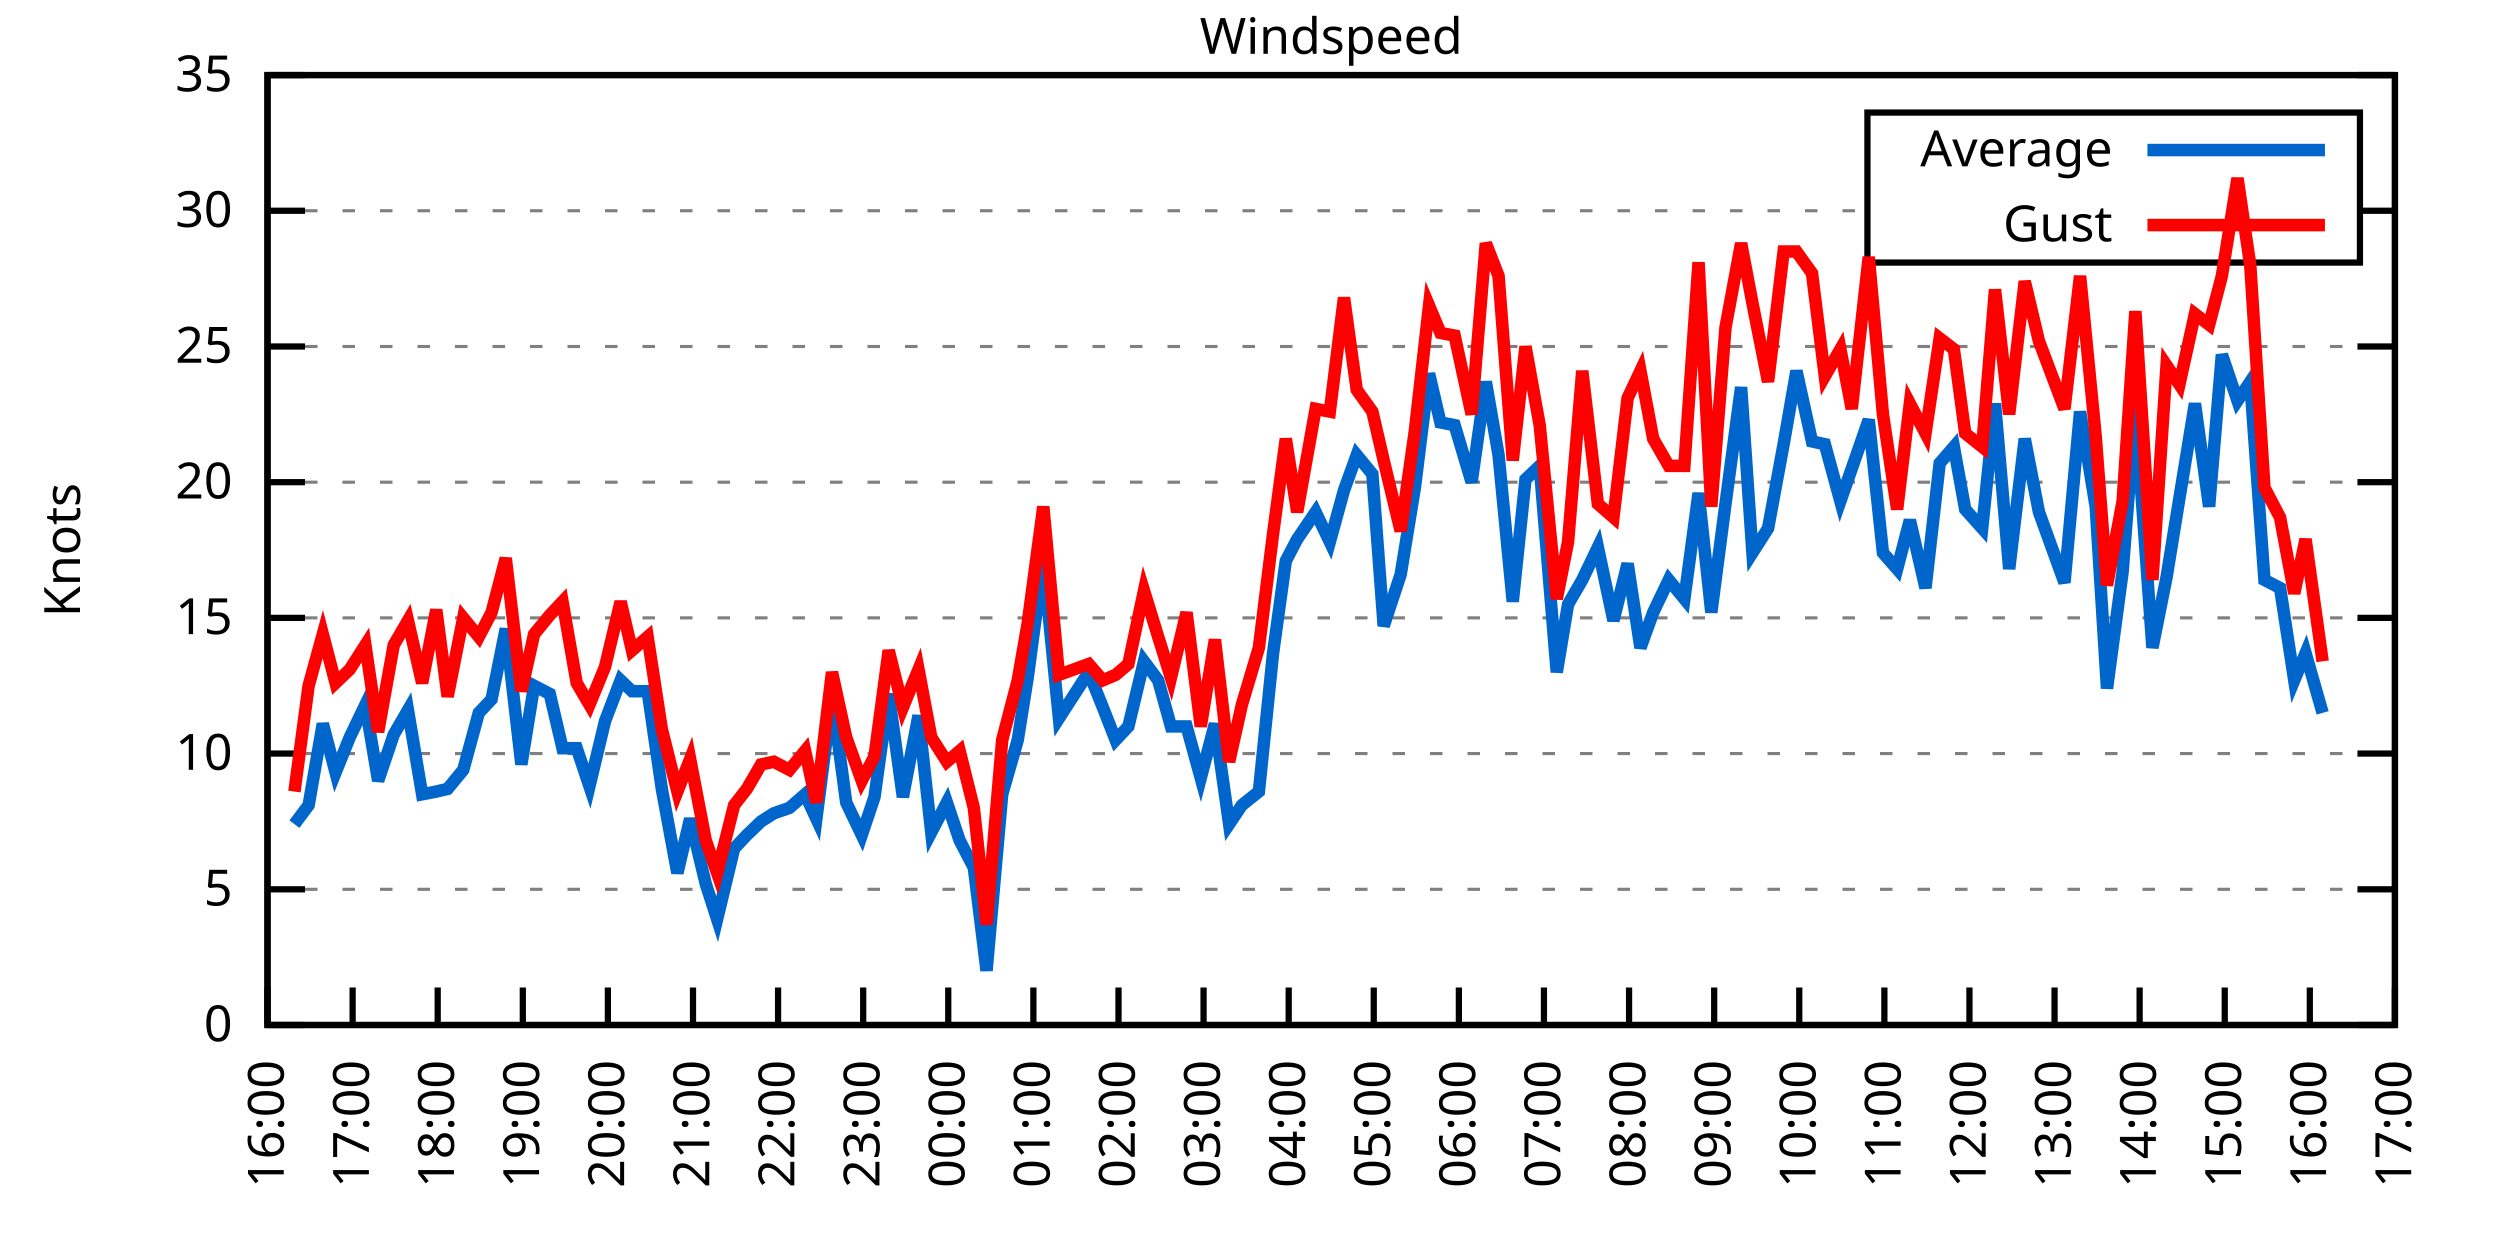
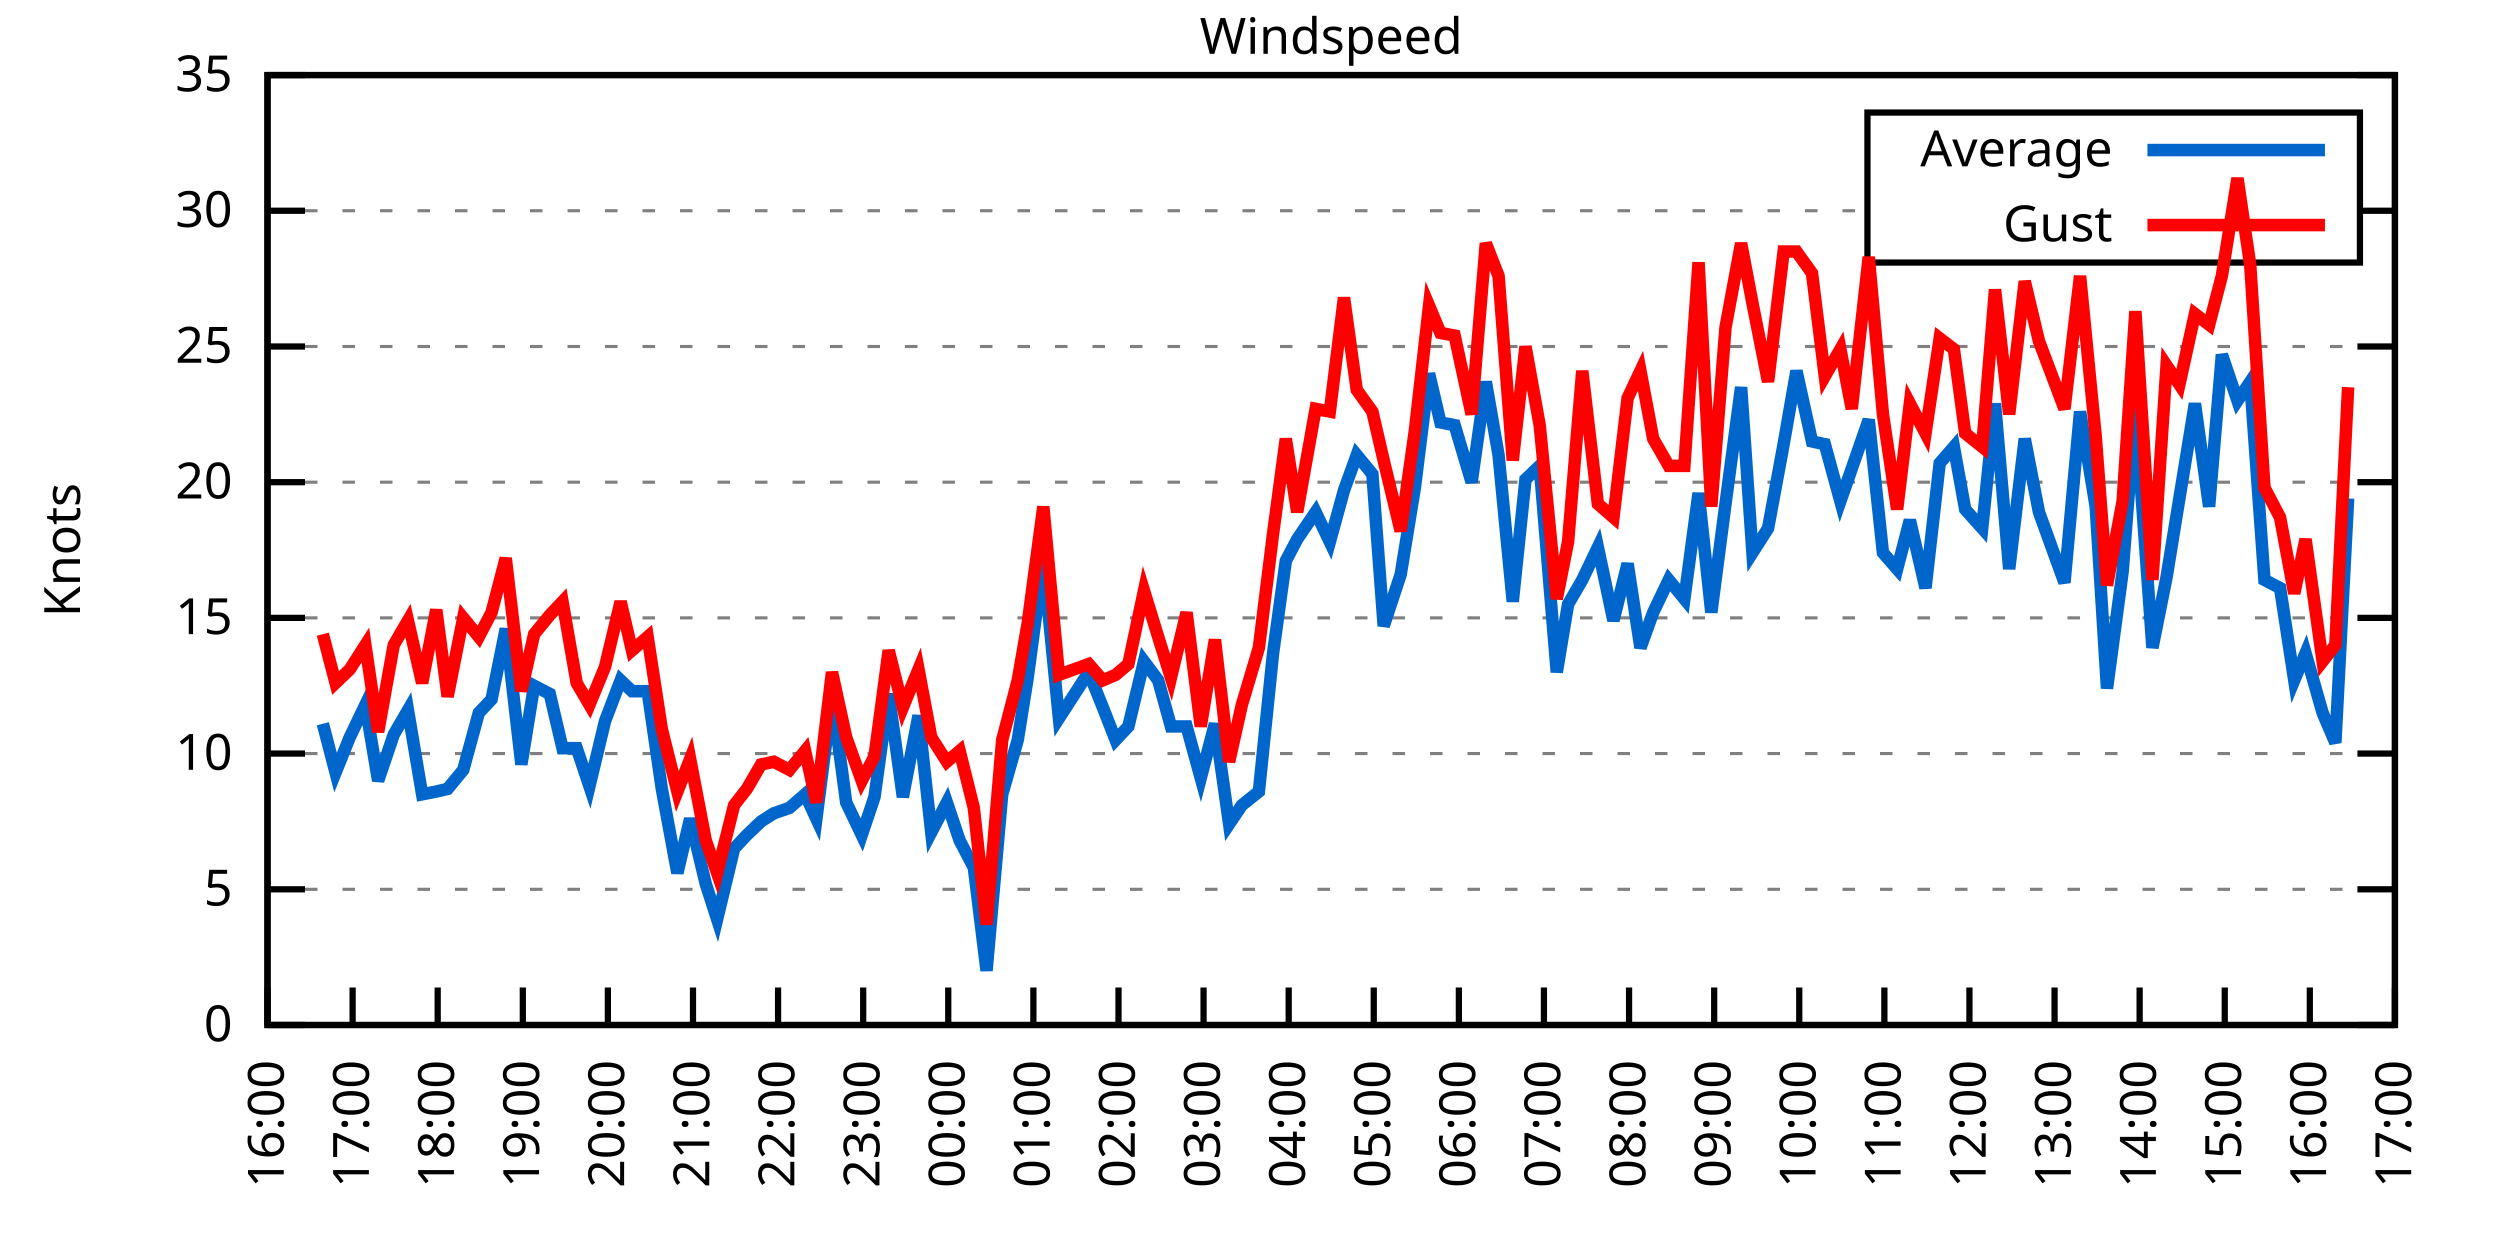
<svg xmlns="http://www.w3.org/2000/svg" xmlns:xlink="http://www.w3.org/1999/xlink" width="400" height="200" viewBox="0 0 400 200">
  <g id="gnuplot_canvas">
    <rect x="0" y="0" width="400" height="200" fill="none" />
    <defs>
      <circle id="gpDot" r="0.5" stroke-width="0.5" stroke="currentColor" />
      <path id="gpPt0" stroke-width="0.333" stroke="currentColor" d="M-1,0 h2 M0,-1 v2" />
      <path id="gpPt1" stroke-width="0.333" stroke="currentColor" d="M-1,-1 L1,1 M1,-1 L-1,1" />
      <path id="gpPt2" stroke-width="0.333" stroke="currentColor" d="M-1,0 L1,0 M0,-1 L0,1 M-1,-1 L1,1 M-1,1 L1,-1" />
      <rect id="gpPt3" stroke-width="0.333" stroke="currentColor" x="-1" y="-1" width="2" height="2" />
      <rect id="gpPt4" stroke-width="0.333" stroke="currentColor" fill="currentColor" x="-1" y="-1" width="2" height="2" />
      <circle id="gpPt5" stroke-width="0.333" stroke="currentColor" cx="0" cy="0" r="1" />
      <use xlink:href="#gpPt5" id="gpPt6" fill="currentColor" stroke="none" />
      <path id="gpPt7" stroke-width="0.333" stroke="currentColor" d="M0,-1.33 L-1.33,0.67 L1.33,0.67 z" />
      <use xlink:href="#gpPt7" id="gpPt8" fill="currentColor" stroke="none" />
      <use xlink:href="#gpPt7" id="gpPt9" stroke="currentColor" transform="rotate(180)" />
      <use xlink:href="#gpPt9" id="gpPt10" fill="currentColor" stroke="none" />
      <use xlink:href="#gpPt3" id="gpPt11" stroke="currentColor" transform="rotate(45)" />
      <use xlink:href="#gpPt11" id="gpPt12" fill="currentColor" stroke="none" />
      <path id="gpPt13" stroke-width="0.333" stroke="currentColor" d="M0,1.330 L1.265,0.411 L0.782,-1.067 L-0.782,-1.076 L-1.265,0.411 z" />
      <use xlink:href="#gpPt13" id="gpPt14" fill="currentColor" stroke="none" />
      <filter id="textbox" filterUnits="objectBoundingBox" x="0" y="0" height="1" width="1">
        <feFlood flood-color="white" flood-opacity="1" result="bgnd" />
        <feComposite in="SourceGraphic" in2="bgnd" operator="atop" />
      </filter>
      <filter id="greybox" filterUnits="objectBoundingBox" x="0" y="0" height="1" width="1">
        <feFlood flood-color="lightgrey" flood-opacity="1" result="grey" />
        <feComposite in="SourceGraphic" in2="grey" operator="atop" />
      </filter>
    </defs>
    <g fill="none" color="white" stroke="currentColor" stroke-width="1.00" stroke-linecap="butt" stroke-linejoin="miter">
</g>
    <g fill="none" color="black" stroke="currentColor" stroke-width="1.00" stroke-linecap="butt" stroke-linejoin="miter">
      <g stroke="none" shape-rendering="crispEdges">
        <polygon fill="rgb(255, 255, 255)" points="42.80,164.00 383.18,164.00 383.18,12.02 42.80,12.02 " />
      </g>
    </g>
    <g fill="none" color="black" stroke="currentColor" stroke-width="1.00" stroke-linecap="butt" stroke-linejoin="miter">
</g>
    <g fill="none" color="black" stroke="black" stroke-width="0.50" stroke-linecap="butt" stroke-linejoin="miter">
</g>
    <g fill="none" color="gray" stroke="currentColor" stroke-width="0.50" stroke-linecap="butt" stroke-linejoin="miter">
      <path stroke="gray" stroke-dasharray="2,4" class="gridline" d="M42.80,164.00 L383.19,164.00  " />
    </g>
    <g fill="none" color="gray" stroke="gray" stroke-width="1.00" stroke-linecap="butt" stroke-linejoin="miter">
</g>
    <g fill="none" color="black" stroke="currentColor" stroke-width="1.00" stroke-linecap="butt" stroke-linejoin="miter">
      <path stroke="black" d="M42.80,164.00 L48.80,164.00 M383.19,164.00 L377.19,164.00  " />
      <g transform="translate(37.20,166.60)" stroke="none" fill="black" font-family="Sans" font-size="8.00" text-anchor="end">
        <text>
          <tspan font-family="Sans"> 0</tspan>
        </text>
      </g>
    </g>
    <g fill="none" color="black" stroke="currentColor" stroke-width="1.00" stroke-linecap="butt" stroke-linejoin="miter">
</g>
    <g fill="none" color="black" stroke="black" stroke-width="0.50" stroke-linecap="butt" stroke-linejoin="miter">
</g>
    <g fill="none" color="gray" stroke="currentColor" stroke-width="0.50" stroke-linecap="butt" stroke-linejoin="miter">
      <path stroke="gray" stroke-dasharray="2,4" class="gridline" d="M42.80,142.29 L383.19,142.29  " />
    </g>
    <g fill="none" color="gray" stroke="gray" stroke-width="1.00" stroke-linecap="butt" stroke-linejoin="miter">
</g>
    <g fill="none" color="black" stroke="currentColor" stroke-width="1.00" stroke-linecap="butt" stroke-linejoin="miter">
      <path stroke="black" d="M42.80,142.29 L48.80,142.29 M383.19,142.29 L377.19,142.29  " />
      <g transform="translate(37.20,144.89)" stroke="none" fill="black" font-family="Sans" font-size="8.00" text-anchor="end">
        <text>
          <tspan font-family="Sans"> 5</tspan>
        </text>
      </g>
    </g>
    <g fill="none" color="black" stroke="currentColor" stroke-width="1.00" stroke-linecap="butt" stroke-linejoin="miter">
</g>
    <g fill="none" color="black" stroke="black" stroke-width="0.50" stroke-linecap="butt" stroke-linejoin="miter">
</g>
    <g fill="none" color="gray" stroke="currentColor" stroke-width="0.50" stroke-linecap="butt" stroke-linejoin="miter">
      <path stroke="gray" stroke-dasharray="2,4" class="gridline" d="M42.80,120.57 L383.19,120.57  " />
    </g>
    <g fill="none" color="gray" stroke="gray" stroke-width="1.00" stroke-linecap="butt" stroke-linejoin="miter">
</g>
    <g fill="none" color="black" stroke="currentColor" stroke-width="1.00" stroke-linecap="butt" stroke-linejoin="miter">
      <path stroke="black" d="M42.80,120.57 L48.80,120.57 M383.19,120.57 L377.19,120.57  " />
      <g transform="translate(37.20,123.17)" stroke="none" fill="black" font-family="Sans" font-size="8.00" text-anchor="end">
        <text>
          <tspan font-family="Sans"> 10</tspan>
        </text>
      </g>
    </g>
    <g fill="none" color="black" stroke="currentColor" stroke-width="1.00" stroke-linecap="butt" stroke-linejoin="miter">
</g>
    <g fill="none" color="black" stroke="black" stroke-width="0.50" stroke-linecap="butt" stroke-linejoin="miter">
</g>
    <g fill="none" color="gray" stroke="currentColor" stroke-width="0.50" stroke-linecap="butt" stroke-linejoin="miter">
      <path stroke="gray" stroke-dasharray="2,4" class="gridline" d="M42.80,98.86 L383.19,98.86  " />
    </g>
    <g fill="none" color="gray" stroke="gray" stroke-width="1.00" stroke-linecap="butt" stroke-linejoin="miter">
</g>
    <g fill="none" color="black" stroke="currentColor" stroke-width="1.00" stroke-linecap="butt" stroke-linejoin="miter">
      <path stroke="black" d="M42.80,98.86 L48.80,98.86 M383.19,98.86 L377.19,98.86  " />
      <g transform="translate(37.20,101.46)" stroke="none" fill="black" font-family="Sans" font-size="8.00" text-anchor="end">
        <text>
          <tspan font-family="Sans"> 15</tspan>
        </text>
      </g>
    </g>
    <g fill="none" color="black" stroke="currentColor" stroke-width="1.00" stroke-linecap="butt" stroke-linejoin="miter">
</g>
    <g fill="none" color="black" stroke="black" stroke-width="0.50" stroke-linecap="butt" stroke-linejoin="miter">
</g>
    <g fill="none" color="gray" stroke="currentColor" stroke-width="0.50" stroke-linecap="butt" stroke-linejoin="miter">
      <path stroke="gray" stroke-dasharray="2,4" class="gridline" d="M42.80,77.15 L383.19,77.15  " />
    </g>
    <g fill="none" color="gray" stroke="gray" stroke-width="1.00" stroke-linecap="butt" stroke-linejoin="miter">
</g>
    <g fill="none" color="black" stroke="currentColor" stroke-width="1.00" stroke-linecap="butt" stroke-linejoin="miter">
      <path stroke="black" d="M42.80,77.15 L48.80,77.15 M383.19,77.15 L377.19,77.15  " />
      <g transform="translate(37.20,79.75)" stroke="none" fill="black" font-family="Sans" font-size="8.00" text-anchor="end">
        <text>
          <tspan font-family="Sans"> 20</tspan>
        </text>
      </g>
    </g>
    <g fill="none" color="black" stroke="currentColor" stroke-width="1.00" stroke-linecap="butt" stroke-linejoin="miter">
</g>
    <g fill="none" color="black" stroke="black" stroke-width="0.50" stroke-linecap="butt" stroke-linejoin="miter">
</g>
    <g fill="none" color="gray" stroke="currentColor" stroke-width="0.50" stroke-linecap="butt" stroke-linejoin="miter">
      <path stroke="gray" stroke-dasharray="2,4" class="gridline" d="M42.80,55.44 L383.19,55.44  " />
    </g>
    <g fill="none" color="gray" stroke="gray" stroke-width="1.00" stroke-linecap="butt" stroke-linejoin="miter">
</g>
    <g fill="none" color="black" stroke="currentColor" stroke-width="1.00" stroke-linecap="butt" stroke-linejoin="miter">
      <path stroke="black" d="M42.80,55.44 L48.80,55.44 M383.19,55.44 L377.19,55.44  " />
      <g transform="translate(37.20,58.04)" stroke="none" fill="black" font-family="Sans" font-size="8.00" text-anchor="end">
        <text>
          <tspan font-family="Sans"> 25</tspan>
        </text>
      </g>
    </g>
    <g fill="none" color="black" stroke="currentColor" stroke-width="1.00" stroke-linecap="butt" stroke-linejoin="miter">
</g>
    <g fill="none" color="black" stroke="black" stroke-width="0.50" stroke-linecap="butt" stroke-linejoin="miter">
</g>
    <g fill="none" color="gray" stroke="currentColor" stroke-width="0.50" stroke-linecap="butt" stroke-linejoin="miter">
      <path stroke="gray" stroke-dasharray="2,4" class="gridline" d="M42.80,33.72 L298.79,33.72 M377.59,33.72 L383.19,33.72  " />
    </g>
    <g fill="none" color="gray" stroke="gray" stroke-width="1.00" stroke-linecap="butt" stroke-linejoin="miter">
</g>
    <g fill="none" color="black" stroke="currentColor" stroke-width="1.00" stroke-linecap="butt" stroke-linejoin="miter">
      <path stroke="black" d="M42.80,33.72 L48.80,33.72 M383.19,33.72 L377.19,33.72  " />
      <g transform="translate(37.20,36.32)" stroke="none" fill="black" font-family="Sans" font-size="8.00" text-anchor="end">
        <text>
          <tspan font-family="Sans"> 30</tspan>
        </text>
      </g>
    </g>
    <g fill="none" color="black" stroke="currentColor" stroke-width="1.00" stroke-linecap="butt" stroke-linejoin="miter">
</g>
    <g fill="none" color="black" stroke="black" stroke-width="0.50" stroke-linecap="butt" stroke-linejoin="miter">
</g>
    <g fill="none" color="gray" stroke="currentColor" stroke-width="0.50" stroke-linecap="butt" stroke-linejoin="miter">
      <path stroke="gray" stroke-dasharray="2,4" class="gridline" d="M42.80,12.01 L383.19,12.01  " />
    </g>
    <g fill="none" color="gray" stroke="gray" stroke-width="1.00" stroke-linecap="butt" stroke-linejoin="miter">
</g>
    <g fill="none" color="black" stroke="currentColor" stroke-width="1.00" stroke-linecap="butt" stroke-linejoin="miter">
      <path stroke="black" d="M42.80,12.01 L48.80,12.01 M383.19,12.01 L377.19,12.01  " />
      <g transform="translate(37.20,14.61)" stroke="none" fill="black" font-family="Sans" font-size="8.00" text-anchor="end">
        <text>
          <tspan font-family="Sans"> 35</tspan>
        </text>
      </g>
    </g>
    <g fill="none" color="black" stroke="currentColor" stroke-width="1.00" stroke-linecap="butt" stroke-linejoin="miter">
      <path stroke="black" d="M42.80,164.00 L42.80,158.00  " />
      <g transform="translate(45.40,169.60) rotate(270.00)" stroke="none" fill="black" font-family="Sans" font-size="8.00" text-anchor="end">
        <text>
          <tspan font-family="Sans">16:00</tspan>
        </text>
      </g>
    </g>
    <g fill="none" color="black" stroke="currentColor" stroke-width="1.00" stroke-linecap="butt" stroke-linejoin="miter">
      <path stroke="black" d="M56.42,164.00 L56.42,158.00  " />
      <g transform="translate(59.02,169.60) rotate(270.00)" stroke="none" fill="black" font-family="Sans" font-size="8.00" text-anchor="end">
        <text>
          <tspan font-family="Sans">17:00</tspan>
        </text>
      </g>
    </g>
    <g fill="none" color="black" stroke="currentColor" stroke-width="1.00" stroke-linecap="butt" stroke-linejoin="miter">
      <path stroke="black" d="M70.03,164.00 L70.03,158.00  " />
      <g transform="translate(72.63,169.60) rotate(270.00)" stroke="none" fill="black" font-family="Sans" font-size="8.00" text-anchor="end">
        <text>
          <tspan font-family="Sans">18:00</tspan>
        </text>
      </g>
    </g>
    <g fill="none" color="black" stroke="currentColor" stroke-width="1.00" stroke-linecap="butt" stroke-linejoin="miter">
      <path stroke="black" d="M83.65,164.00 L83.65,158.00  " />
      <g transform="translate(86.25,169.60) rotate(270.00)" stroke="none" fill="black" font-family="Sans" font-size="8.00" text-anchor="end">
        <text>
          <tspan font-family="Sans">19:00</tspan>
        </text>
      </g>
    </g>
    <g fill="none" color="black" stroke="currentColor" stroke-width="1.00" stroke-linecap="butt" stroke-linejoin="miter">
      <path stroke="black" d="M97.26,164.00 L97.26,158.00  " />
      <g transform="translate(99.86,169.60) rotate(270.00)" stroke="none" fill="black" font-family="Sans" font-size="8.00" text-anchor="end">
        <text>
          <tspan font-family="Sans">20:00</tspan>
        </text>
      </g>
    </g>
    <g fill="none" color="black" stroke="currentColor" stroke-width="1.00" stroke-linecap="butt" stroke-linejoin="miter">
      <path stroke="black" d="M110.88,164.00 L110.88,158.00  " />
      <g transform="translate(113.48,169.60) rotate(270.00)" stroke="none" fill="black" font-family="Sans" font-size="8.00" text-anchor="end">
        <text>
          <tspan font-family="Sans">21:00</tspan>
        </text>
      </g>
    </g>
    <g fill="none" color="black" stroke="currentColor" stroke-width="1.00" stroke-linecap="butt" stroke-linejoin="miter">
      <path stroke="black" d="M124.49,164.00 L124.49,158.00  " />
      <g transform="translate(127.09,169.60) rotate(270.00)" stroke="none" fill="black" font-family="Sans" font-size="8.00" text-anchor="end">
        <text>
          <tspan font-family="Sans">22:00</tspan>
        </text>
      </g>
    </g>
    <g fill="none" color="black" stroke="currentColor" stroke-width="1.00" stroke-linecap="butt" stroke-linejoin="miter">
      <path stroke="black" d="M138.11,164.00 L138.11,158.00  " />
      <g transform="translate(140.71,169.60) rotate(270.00)" stroke="none" fill="black" font-family="Sans" font-size="8.00" text-anchor="end">
        <text>
          <tspan font-family="Sans">23:00</tspan>
        </text>
      </g>
    </g>
    <g fill="none" color="black" stroke="currentColor" stroke-width="1.00" stroke-linecap="butt" stroke-linejoin="miter">
      <path stroke="black" d="M151.72,164.00 L151.72,158.00  " />
      <g transform="translate(154.32,169.60) rotate(270.00)" stroke="none" fill="black" font-family="Sans" font-size="8.00" text-anchor="end">
        <text>
          <tspan font-family="Sans">00:00</tspan>
        </text>
      </g>
    </g>
    <g fill="none" color="black" stroke="currentColor" stroke-width="1.00" stroke-linecap="butt" stroke-linejoin="miter">
      <path stroke="black" d="M165.34,164.00 L165.34,158.00  " />
      <g transform="translate(167.94,169.60) rotate(270.00)" stroke="none" fill="black" font-family="Sans" font-size="8.00" text-anchor="end">
        <text>
          <tspan font-family="Sans">01:00</tspan>
        </text>
      </g>
    </g>
    <g fill="none" color="black" stroke="currentColor" stroke-width="1.00" stroke-linecap="butt" stroke-linejoin="miter">
      <path stroke="black" d="M178.96,164.00 L178.96,158.00  " />
      <g transform="translate(181.56,169.60) rotate(270.00)" stroke="none" fill="black" font-family="Sans" font-size="8.00" text-anchor="end">
        <text>
          <tspan font-family="Sans">02:00</tspan>
        </text>
      </g>
    </g>
    <g fill="none" color="black" stroke="currentColor" stroke-width="1.00" stroke-linecap="butt" stroke-linejoin="miter">
      <path stroke="black" d="M192.57,164.00 L192.57,158.00  " />
      <g transform="translate(195.17,169.60) rotate(270.00)" stroke="none" fill="black" font-family="Sans" font-size="8.00" text-anchor="end">
        <text>
          <tspan font-family="Sans">03:00</tspan>
        </text>
      </g>
    </g>
    <g fill="none" color="black" stroke="currentColor" stroke-width="1.00" stroke-linecap="butt" stroke-linejoin="miter">
      <path stroke="black" d="M206.19,164.00 L206.19,158.00  " />
      <g transform="translate(208.79,169.60) rotate(270.00)" stroke="none" fill="black" font-family="Sans" font-size="8.00" text-anchor="end">
        <text>
          <tspan font-family="Sans">04:00</tspan>
        </text>
      </g>
    </g>
    <g fill="none" color="black" stroke="currentColor" stroke-width="1.00" stroke-linecap="butt" stroke-linejoin="miter">
      <path stroke="black" d="M219.80,164.00 L219.80,158.00  " />
      <g transform="translate(222.40,169.60) rotate(270.00)" stroke="none" fill="black" font-family="Sans" font-size="8.00" text-anchor="end">
        <text>
          <tspan font-family="Sans">05:00</tspan>
        </text>
      </g>
    </g>
    <g fill="none" color="black" stroke="currentColor" stroke-width="1.00" stroke-linecap="butt" stroke-linejoin="miter">
      <path stroke="black" d="M233.42,164.00 L233.42,158.00  " />
      <g transform="translate(236.02,169.60) rotate(270.00)" stroke="none" fill="black" font-family="Sans" font-size="8.00" text-anchor="end">
        <text>
          <tspan font-family="Sans">06:00</tspan>
        </text>
      </g>
    </g>
    <g fill="none" color="black" stroke="currentColor" stroke-width="1.00" stroke-linecap="butt" stroke-linejoin="miter">
      <path stroke="black" d="M247.03,164.00 L247.03,158.00  " />
      <g transform="translate(249.63,169.60) rotate(270.00)" stroke="none" fill="black" font-family="Sans" font-size="8.00" text-anchor="end">
        <text>
          <tspan font-family="Sans">07:00</tspan>
        </text>
      </g>
    </g>
    <g fill="none" color="black" stroke="currentColor" stroke-width="1.00" stroke-linecap="butt" stroke-linejoin="miter">
      <path stroke="black" d="M260.65,164.00 L260.65,158.00  " />
      <g transform="translate(263.25,169.60) rotate(270.00)" stroke="none" fill="black" font-family="Sans" font-size="8.00" text-anchor="end">
        <text>
          <tspan font-family="Sans">08:00</tspan>
        </text>
      </g>
    </g>
    <g fill="none" color="black" stroke="currentColor" stroke-width="1.00" stroke-linecap="butt" stroke-linejoin="miter">
      <path stroke="black" d="M274.27,164.00 L274.27,158.00  " />
      <g transform="translate(276.87,169.60) rotate(270.00)" stroke="none" fill="black" font-family="Sans" font-size="8.00" text-anchor="end">
        <text>
          <tspan font-family="Sans">09:00</tspan>
        </text>
      </g>
    </g>
    <g fill="none" color="black" stroke="currentColor" stroke-width="1.00" stroke-linecap="butt" stroke-linejoin="miter">
      <path stroke="black" d="M287.88,164.00 L287.88,158.00  " />
      <g transform="translate(290.48,169.60) rotate(270.00)" stroke="none" fill="black" font-family="Sans" font-size="8.00" text-anchor="end">
        <text>
          <tspan font-family="Sans">10:00</tspan>
        </text>
      </g>
    </g>
    <g fill="none" color="black" stroke="currentColor" stroke-width="1.00" stroke-linecap="butt" stroke-linejoin="miter">
      <path stroke="black" d="M301.50,164.00 L301.50,158.00  " />
      <g transform="translate(304.10,169.60) rotate(270.00)" stroke="none" fill="black" font-family="Sans" font-size="8.00" text-anchor="end">
        <text>
          <tspan font-family="Sans">11:00</tspan>
        </text>
      </g>
    </g>
    <g fill="none" color="black" stroke="currentColor" stroke-width="1.00" stroke-linecap="butt" stroke-linejoin="miter">
      <path stroke="black" d="M315.11,164.00 L315.11,158.00  " />
      <g transform="translate(317.71,169.60) rotate(270.00)" stroke="none" fill="black" font-family="Sans" font-size="8.00" text-anchor="end">
        <text>
          <tspan font-family="Sans">12:00</tspan>
        </text>
      </g>
    </g>
    <g fill="none" color="black" stroke="currentColor" stroke-width="1.00" stroke-linecap="butt" stroke-linejoin="miter">
      <path stroke="black" d="M328.73,164.00 L328.73,158.00  " />
      <g transform="translate(331.33,169.60) rotate(270.00)" stroke="none" fill="black" font-family="Sans" font-size="8.00" text-anchor="end">
        <text>
          <tspan font-family="Sans">13:00</tspan>
        </text>
      </g>
    </g>
    <g fill="none" color="black" stroke="currentColor" stroke-width="1.00" stroke-linecap="butt" stroke-linejoin="miter">
      <path stroke="black" d="M342.34,164.00 L342.34,158.00  " />
      <g transform="translate(344.94,169.60) rotate(270.00)" stroke="none" fill="black" font-family="Sans" font-size="8.00" text-anchor="end">
        <text>
          <tspan font-family="Sans">14:00</tspan>
        </text>
      </g>
    </g>
    <g fill="none" color="black" stroke="currentColor" stroke-width="1.00" stroke-linecap="butt" stroke-linejoin="miter">
      <path stroke="black" d="M355.96,164.00 L355.96,158.00  " />
      <g transform="translate(358.56,169.60) rotate(270.00)" stroke="none" fill="black" font-family="Sans" font-size="8.00" text-anchor="end">
        <text>
          <tspan font-family="Sans">15:00</tspan>
        </text>
      </g>
    </g>
    <g fill="none" color="black" stroke="currentColor" stroke-width="1.00" stroke-linecap="butt" stroke-linejoin="miter">
      <path stroke="black" d="M369.57,164.00 L369.57,158.00  " />
      <g transform="translate(372.17,169.60) rotate(270.00)" stroke="none" fill="black" font-family="Sans" font-size="8.00" text-anchor="end">
        <text>
          <tspan font-family="Sans">16:00</tspan>
        </text>
      </g>
    </g>
    <g fill="none" color="black" stroke="currentColor" stroke-width="1.00" stroke-linecap="butt" stroke-linejoin="miter">
      <path stroke="black" d="M383.19,164.00 L383.19,158.00  " />
      <g transform="translate(385.79,169.60) rotate(270.00)" stroke="none" fill="black" font-family="Sans" font-size="8.00" text-anchor="end">
        <text>
          <tspan font-family="Sans">17:00</tspan>
        </text>
      </g>
    </g>
    <g fill="none" color="black" stroke="currentColor" stroke-width="1.00" stroke-linecap="butt" stroke-linejoin="miter">
</g>
    <g fill="none" color="black" stroke="currentColor" stroke-width="1.00" stroke-linecap="butt" stroke-linejoin="miter">
      <path stroke="black" d="M42.80,12.01 L42.80,164.00 L383.19,164.00 L383.19,12.01 L42.80,12.01 Z  " />
    </g>
    <g fill="none" color="black" stroke="currentColor" stroke-width="1.00" stroke-linecap="butt" stroke-linejoin="miter">
</g>
    <g fill="none" color="black" stroke="currentColor" stroke-width="1.00" stroke-linecap="butt" stroke-linejoin="miter">
      <path stroke="black" d="M298.79,42.01 L298.79,18.01 L377.59,18.01 L377.59,42.01 L298.79,42.01 Z  " />
    </g>
    <g id="Windspeed_plot_1">
      <g fill="none" color="white" stroke="black" stroke-width="2.00" stroke-linecap="butt" stroke-linejoin="miter">
</g>
      <g fill="none" color="black" stroke="currentColor" stroke-width="2.00" stroke-linecap="butt" stroke-linejoin="miter">
        <g transform="translate(337.99,26.61)" stroke="none" fill="black" font-family="Sans" font-size="8.00" text-anchor="end">
          <text>
            <tspan font-family="Sans">Average</tspan>
          </text>
        </g>
      </g>
      <g fill="none" color="black" stroke="currentColor" stroke-width="2.00" stroke-linecap="butt" stroke-linejoin="miter">
-         <path stroke="rgb(  0, 102, 204)" d="M343.59,24.01 L371.99,24.01 M47.11,131.86 L49.38,128.83 L51.65,115.80 L53.69,123.61 L55.96,117.97 L58.46,112.76   L60.50,124.92 L63.00,117.53 L65.27,113.63 L67.54,127.09 L69.80,126.65 L71.62,126.22 L74.12,123.18 L76.61,114.06   L78.65,111.89 L80.92,100.60 L83.42,122.31 L85.46,109.72 L87.96,111.02 L90.00,119.71 L92.27,119.71 L94.31,125.79   L96.81,115.36 L99.30,108.85 L101.12,110.59 L103.62,110.59 L105.89,126.22 L108.38,139.68 L110.42,131.00 L112.92,141.42   L114.74,147.06 L117.46,135.77 L119.50,133.60 L121.77,131.43 L123.81,130.13 L126.31,129.26 L128.81,127.09 L130.62,131.00   L133.12,111.45 L135.39,128.39 L137.88,133.60 L139.92,127.52 L142.19,111.02 L144.46,127.52 L146.96,114.49 L149.00,133.17   L151.50,128.39 L153.54,134.47 L155.81,138.81 L157.85,155.31 L160.35,127.09 L162.84,118.40 L164.43,108.42 L166.93,89.74   L169.43,114.93 L174.19,107.55 L176.46,113.19 L178.50,118.40 L180.54,116.23 L183.04,105.81 L185.31,108.85 L187.35,116.23   L189.85,116.23 L192.12,124.48 L194.39,115.80 L196.66,131.86 L198.70,128.83 L201.42,126.65 L203.69,104.51 L205.73,89.74   L207.55,86.27 L210.50,81.93 L212.77,86.70 L215.04,78.45 L217.08,72.81 L219.58,75.85 L221.39,100.16 L224.11,91.91   L226.38,78.02 L228.65,59.78 L230.47,67.59 L232.74,68.03 L235.46,77.15 L237.73,61.08 L239.77,72.81 L242.04,96.26   L244.08,76.71 L246.35,74.54 L249.08,107.55 L250.89,96.69 L253.16,92.78 L255.66,87.57 L258.15,99.30 L260.42,90.18   L262.47,103.64 L264.51,97.99 L267.00,92.78 L269.50,95.82 L271.77,78.89 L273.81,97.99 L276.08,80.62 L278.58,61.95   L280.39,88.44 L282.89,84.53 L285.38,71.07 L287.43,59.34 L289.92,70.63 L291.97,71.07 L294.46,80.19 L296.28,74.98   L299.00,67.16 L301.27,88.44 L303.54,91.04 L305.58,83.23 L308.08,94.08 L310.35,74.11 L312.62,71.50 L314.43,81.49   L317.15,84.53 L319.20,64.56 L321.47,91.04 L323.96,70.20 L326.23,81.93 L330.32,93.22 L332.81,65.86 L335.31,81.06   L337.12,110.15 L339.62,91.48 L341.66,65.42 L344.39,103.64 L346.65,92.35 L348.70,79.75 L351.19,64.56 L353.46,81.06   L355.50,56.74 L358.00,64.12 L360.04,61.08 L362.31,92.78 L364.81,94.08 L367.08,108.85 L368.89,104.51 L371.62,114.06    " />
+         <path stroke="rgb(  0, 102, 204)" d="M343.59,24.01 L371.99,24.01 M51.65,115.80 L53.69,123.61 L55.96,117.97 L58.46,112.76 L60.50,124.92 L63.00,117.53   L65.27,113.63 L67.54,127.09 L69.80,126.65 L71.62,126.22 L74.12,123.18 L76.61,114.06 L78.65,111.89 L80.92,100.60   L83.42,122.31 L85.46,109.72 L87.96,111.02 L90.00,119.71 L92.27,119.71 L94.31,125.79 L96.81,115.36 L99.30,108.85   L101.12,110.59 L103.62,110.59 L105.89,126.22 L108.38,139.68 L110.42,131.00 L112.92,141.42 L114.74,147.06 L117.46,135.77   L119.50,133.60 L121.77,131.43 L123.81,130.13 L126.31,129.26 L128.81,127.09 L130.62,131.00 L133.12,111.45 L135.39,128.39   L137.88,133.60 L139.92,127.52 L142.19,111.02 L144.46,127.52 L146.96,114.49 L149.00,133.17 L151.50,128.39 L153.54,134.47   L155.81,138.81 L157.85,155.31 L160.35,127.09 L162.84,118.40 L164.43,108.42 L166.93,89.74 L169.43,114.93 L174.19,107.55   L176.46,113.19 L178.50,118.40 L180.54,116.23 L183.04,105.81 L185.31,108.85 L187.35,116.23 L189.85,116.23 L192.12,124.48   L194.39,115.80 L196.66,131.86 L198.70,128.83 L201.42,126.65 L203.69,104.51 L205.73,89.74 L207.55,86.27 L210.50,81.93   L212.77,86.70 L215.04,78.45 L217.08,72.81 L219.58,75.85 L221.39,100.16 L224.11,91.91 L226.38,78.02 L228.65,59.78   L230.47,67.59 L232.74,68.03 L235.46,77.15 L237.73,61.08 L239.77,72.81 L242.04,96.26 L244.08,76.71 L246.35,74.54   L249.08,107.55 L250.89,96.69 L253.16,92.78 L255.66,87.57 L258.15,99.30 L260.42,90.18 L262.47,103.64 L264.51,97.99   L267.00,92.78 L269.50,95.82 L271.77,78.89 L273.81,97.99 L276.08,80.62 L278.58,61.95 L280.39,88.44 L282.89,84.53   L285.38,71.07 L287.43,59.34 L289.92,70.63 L291.97,71.07 L294.46,80.19 L296.28,74.98 L299.00,67.16 L301.27,88.44   L303.54,91.04 L305.58,83.23 L308.08,94.08 L310.35,74.11 L312.62,71.50 L314.43,81.49 L317.15,84.53 L319.20,64.56   L321.47,91.04 L323.96,70.20 L326.23,81.93 L330.32,93.22 L332.81,65.86 L335.31,81.06 L337.12,110.15 L339.62,91.48   L341.66,65.42 L344.39,103.64 L346.65,92.35 L348.70,79.75 L351.19,64.56 L353.46,81.06 L355.50,56.74 L358.00,64.12   L360.04,61.08 L362.31,92.78 L364.81,94.08 L367.08,108.85 L368.89,104.51 L371.62,114.06 L373.66,118.84 L375.70,79.75    " />
      </g>
    </g>
    <g id="Windspeed_plot_2">
      <g fill="none" color="black" stroke="currentColor" stroke-width="2.00" stroke-linecap="butt" stroke-linejoin="miter">
        <g transform="translate(337.99,38.61)" stroke="none" fill="black" font-family="Sans" font-size="8.00" text-anchor="end">
          <text>
            <tspan font-family="Sans">Gust</tspan>
          </text>
        </g>
      </g>
      <g fill="none" color="black" stroke="currentColor" stroke-width="2.00" stroke-linecap="butt" stroke-linejoin="miter">
-         <path stroke="rgb(255,   0,   0)" d="M343.59,36.01 L371.99,36.01 M47.11,126.65 L49.38,109.72 L51.65,101.47 L53.69,109.28 L55.96,107.11 L58.46,103.20   L60.50,117.10 L63.00,103.20 L65.27,99.30 L67.54,109.28 L69.80,97.56 L71.62,111.45 L74.12,98.86 L76.61,101.90   L78.65,97.99 L80.92,89.31 L83.42,110.59 L85.46,101.47 L87.96,98.43 L90.00,96.26 L92.27,109.28 L94.31,112.76   L96.81,106.68 L99.30,96.26 L101.12,104.07 L103.62,101.90 L105.89,116.67 L108.38,126.65 L110.42,121.44 L112.92,134.47   L114.74,139.68 L117.46,128.83 L119.50,126.22 L121.77,122.31 L123.81,121.88 L126.31,123.18 L128.81,120.14 L130.62,128.39   L133.12,107.55 L135.39,117.97 L137.88,124.92 L139.92,121.01 L142.19,104.07 L144.46,113.19 L146.96,107.11 L149.00,117.97   L151.50,121.88 L153.54,120.14 L155.81,129.26 L157.85,147.93 L160.35,118.40 L162.84,108.85 L164.43,99.73 L166.93,81.06   L169.43,107.98 L174.19,106.24 L176.46,108.85 L178.50,107.98 L180.54,106.24 L183.04,94.52 L185.31,101.90 L187.35,108.42   L189.85,97.99 L192.12,116.23 L194.39,102.34 L196.66,121.88 L198.70,112.76 L201.42,103.64 L203.69,85.40 L205.73,70.20   L207.55,81.93 L210.50,65.42 L212.77,65.86 L215.04,47.62 L217.08,62.38 L219.58,65.86 L221.39,73.67 L224.11,84.97   L226.38,68.90 L228.65,48.92 L230.47,53.26 L232.74,53.70 L235.46,66.29 L237.73,38.93 L239.77,44.15 L242.04,73.67   L244.08,55.44 L246.35,68.03 L249.08,95.82 L250.89,86.70 L253.16,59.34 L255.66,80.62 L258.15,82.79 L260.42,63.69   L262.47,59.34 L264.51,70.20 L267.00,74.54 L269.50,74.54 L271.77,41.97 L273.81,81.06 L276.08,52.40 L278.58,38.93   L280.39,48.49 L282.89,61.08 L285.38,40.24 L287.43,40.24 L289.92,43.71 L291.97,60.21 L294.46,55.87 L296.28,65.42   L299.00,41.11 L301.27,66.29 L303.54,81.49 L305.58,64.56 L308.08,69.33 L310.35,54.13 L312.62,55.87 L314.43,69.33   L317.15,71.50 L319.20,46.32 L321.47,66.29 L323.96,45.01 L326.23,54.57 L330.32,65.42 L332.81,44.15 L335.31,69.77   L337.12,93.65 L339.62,80.19 L341.66,49.79 L344.39,92.78 L346.65,58.48 L348.70,61.52 L351.19,50.22 L353.46,51.96   L355.50,44.15 L358.00,28.51 L360.04,42.41 L362.31,78.02 L364.81,82.79 L367.08,94.95 L368.89,86.27 L371.62,105.81    " />
+         <path stroke="rgb(255,   0,   0)" d="M343.59,36.01 L371.99,36.01 M51.65,101.47 L53.69,109.28 L55.96,107.11 L58.46,103.20 L60.50,117.10 L63.00,103.20   L65.27,99.30 L67.54,109.28 L69.80,97.56 L71.62,111.45 L74.12,98.86 L76.61,101.90 L78.65,97.99 L80.92,89.31   L83.42,110.59 L85.46,101.47 L87.96,98.43 L90.00,96.26 L92.27,109.28 L94.31,112.76 L96.81,106.68 L99.30,96.26   L101.12,104.07 L103.62,101.90 L105.89,116.67 L108.38,126.65 L110.42,121.44 L112.92,134.47 L114.74,139.68 L117.46,128.83   L119.50,126.22 L121.77,122.31 L123.81,121.88 L126.31,123.18 L128.81,120.14 L130.62,128.39 L133.12,107.55 L135.39,117.97   L137.88,124.92 L139.92,121.01 L142.19,104.07 L144.46,113.19 L146.96,107.11 L149.00,117.97 L151.50,121.88 L153.54,120.14   L155.81,129.26 L157.85,147.93 L160.35,118.40 L162.84,108.85 L164.43,99.73 L166.93,81.06 L169.43,107.98 L174.19,106.24   L176.46,108.85 L178.50,107.98 L180.54,106.24 L183.04,94.52 L185.31,101.90 L187.35,108.42 L189.85,97.99 L192.12,116.23   L194.39,102.34 L196.66,121.88 L198.70,112.76 L201.42,103.64 L203.69,85.40 L205.73,70.20 L207.55,81.93 L210.50,65.42   L212.77,65.86 L215.04,47.62 L217.08,62.38 L219.58,65.86 L221.39,73.67 L224.11,84.97 L226.38,68.90 L228.65,48.92   L230.47,53.26 L232.74,53.70 L235.46,66.29 L237.73,38.93 L239.77,44.15 L242.04,73.67 L244.08,55.44 L246.35,68.03   L249.08,95.82 L250.89,86.70 L253.16,59.34 L255.66,80.62 L258.15,82.79 L260.42,63.69 L262.47,59.34 L264.51,70.20   L267.00,74.54 L269.50,74.54 L271.77,41.97 L273.81,81.06 L276.08,52.40 L278.58,38.93 L280.39,48.49 L282.89,61.08   L285.38,40.24 L287.43,40.24 L289.92,43.71 L291.97,60.21 L294.46,55.87 L296.28,65.42 L299.00,41.11 L301.27,66.29   L303.54,81.49 L305.58,64.56 L308.08,69.33 L310.35,54.13 L312.62,55.87 L314.43,69.33 L317.15,71.50 L319.20,46.32   L321.47,66.29 L323.96,45.01 L326.23,54.57 L330.32,65.42 L332.81,44.15 L335.31,69.77 L337.12,93.65 L339.62,80.19   L341.66,49.79 L344.39,92.78 L346.65,58.48 L348.70,61.52 L351.19,50.22 L353.46,51.96 L355.50,44.15 L358.00,28.51   L360.04,42.41 L362.31,78.02 L364.81,82.79 L367.08,94.95 L368.89,86.27 L371.62,105.81 L373.66,103.20 L375.70,61.95    " />
      </g>
    </g>
    <g fill="none" color="black" stroke="currentColor" stroke-width="2.00" stroke-linecap="butt" stroke-linejoin="miter">
</g>
    <g fill="none" color="black" stroke="black" stroke-width="1.00" stroke-linecap="butt" stroke-linejoin="miter">
</g>
    <g fill="none" color="black" stroke="currentColor" stroke-width="1.00" stroke-linecap="butt" stroke-linejoin="miter">
      <path stroke="black" d="M42.80,12.01 L42.80,164.00 L383.19,164.00 L383.19,12.01 L42.80,12.01 Z  " />
      <g transform="translate(12.80,88.01) rotate(270.00)" stroke="none" fill="black" font-family="Sans" font-size="8.00" text-anchor="middle">
        <text>
          <tspan font-family="Sans">Knots</tspan>
        </text>
      </g>
    </g>
    <g fill="none" color="black" stroke="currentColor" stroke-width="1.00" stroke-linecap="butt" stroke-linejoin="miter">
</g>
    <g fill="none" color="black" stroke="currentColor" stroke-width="1.00" stroke-linecap="butt" stroke-linejoin="miter">
      <g transform="translate(212.99,8.61)" stroke="none" fill="black" font-family="Sans" font-size="8.00" text-anchor="middle">
        <text>
          <tspan font-family="Sans">Windspeed</tspan>
        </text>
      </g>
    </g>
    <g fill="none" color="black" stroke="currentColor" stroke-width="1.00" stroke-linecap="butt" stroke-linejoin="miter">
</g>
  </g>
</svg>
